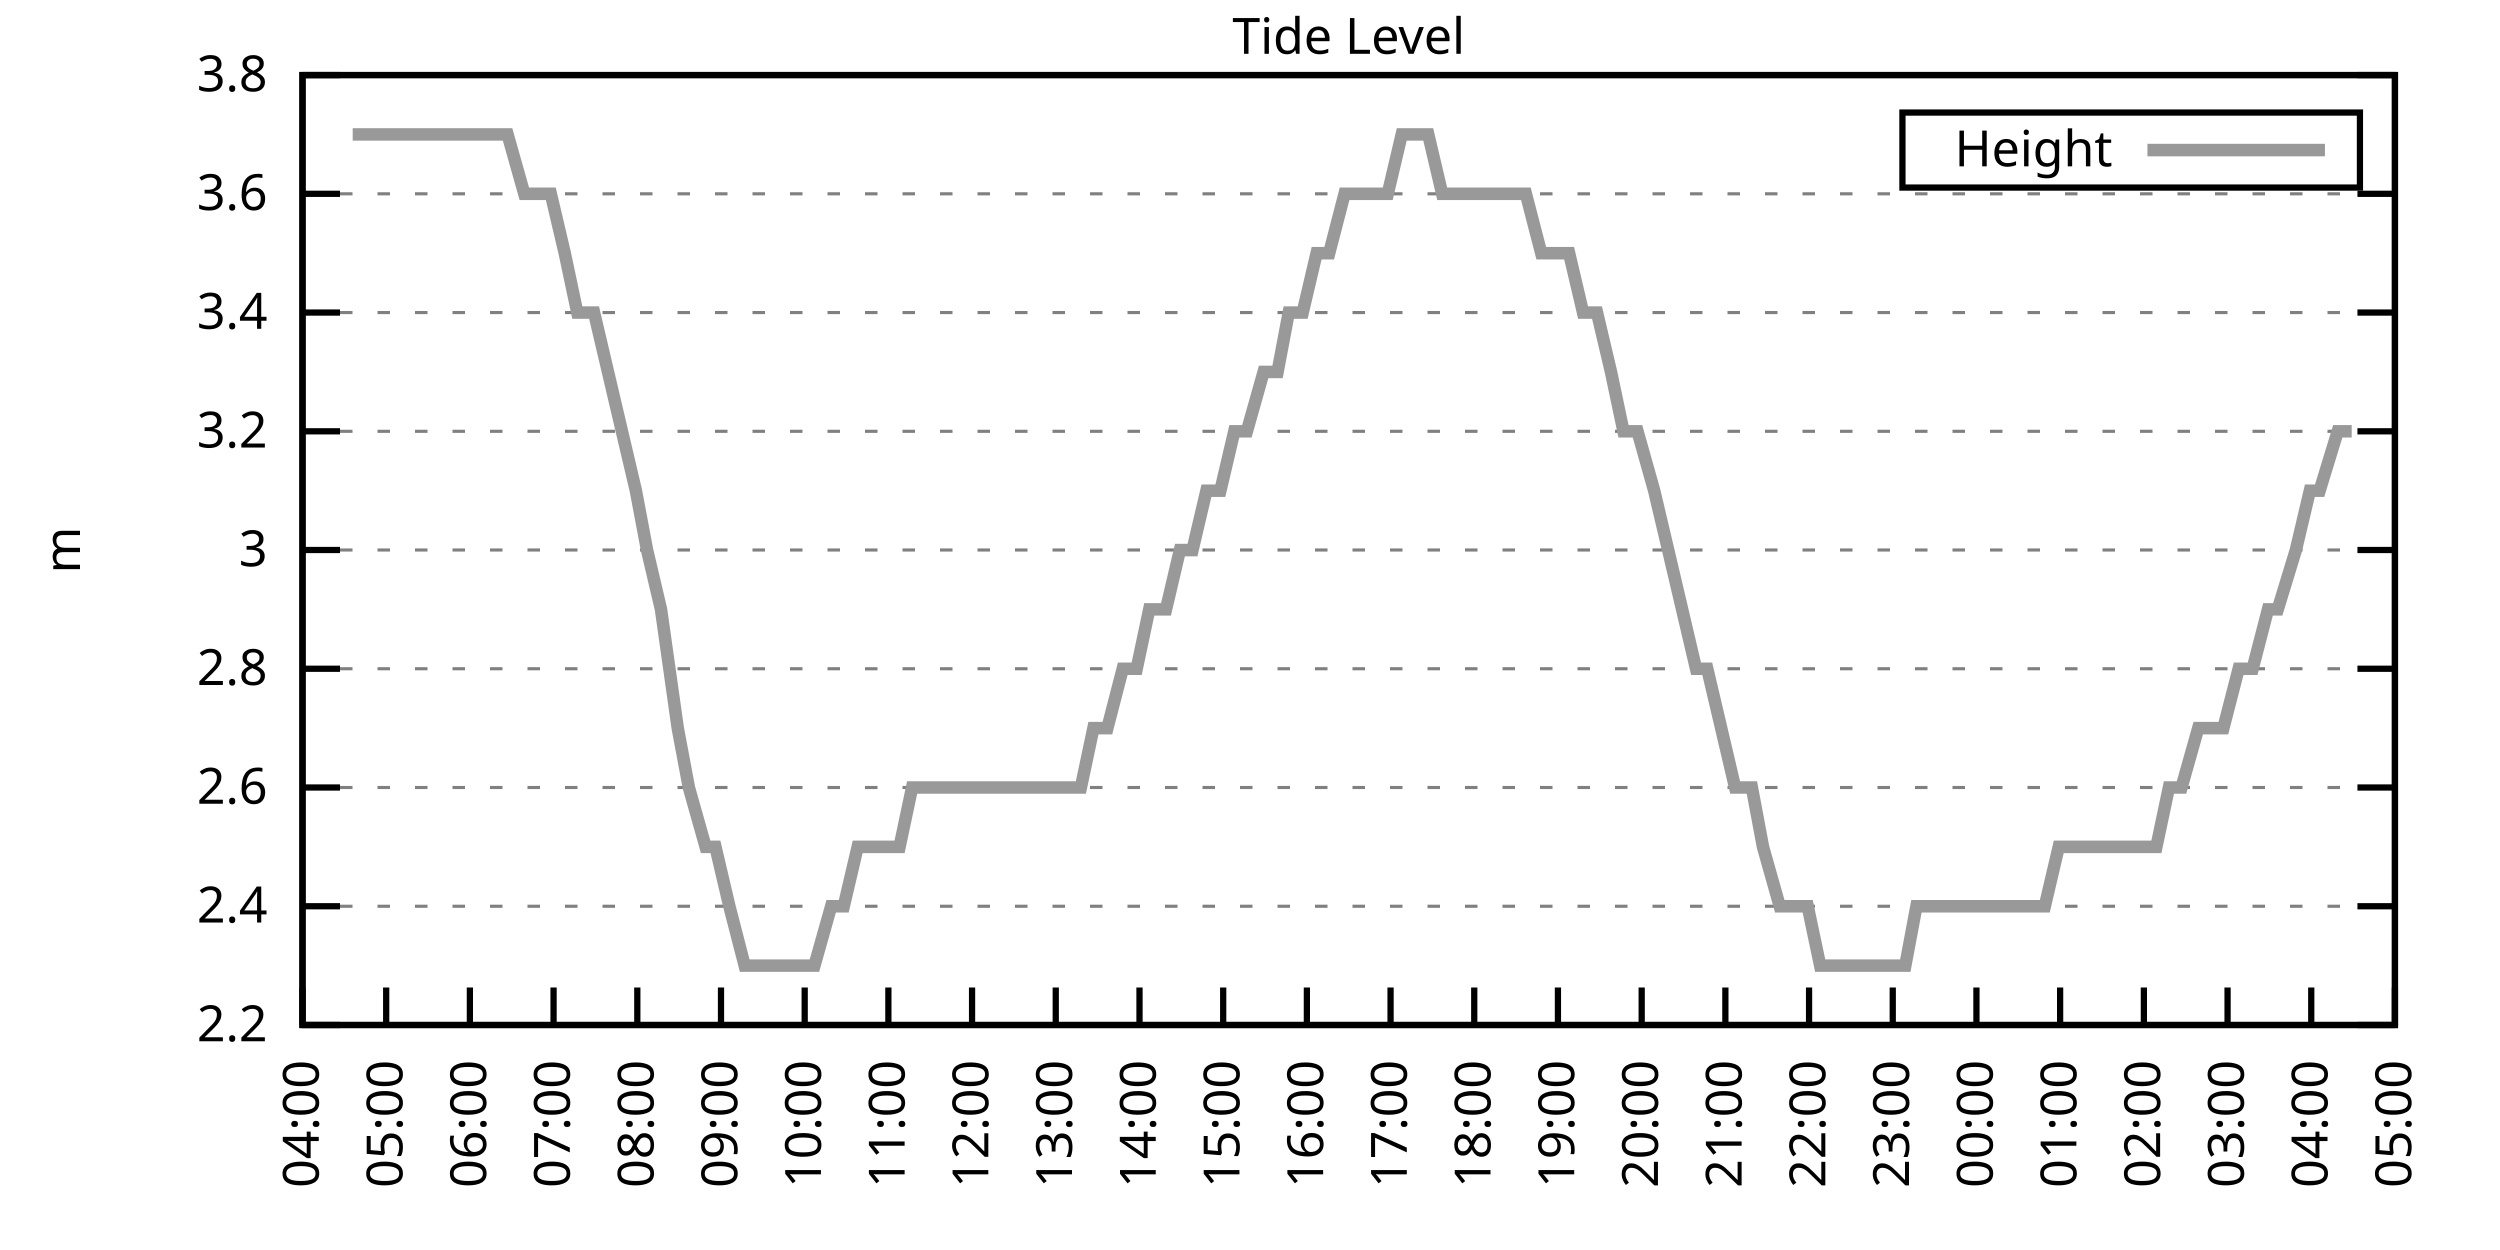
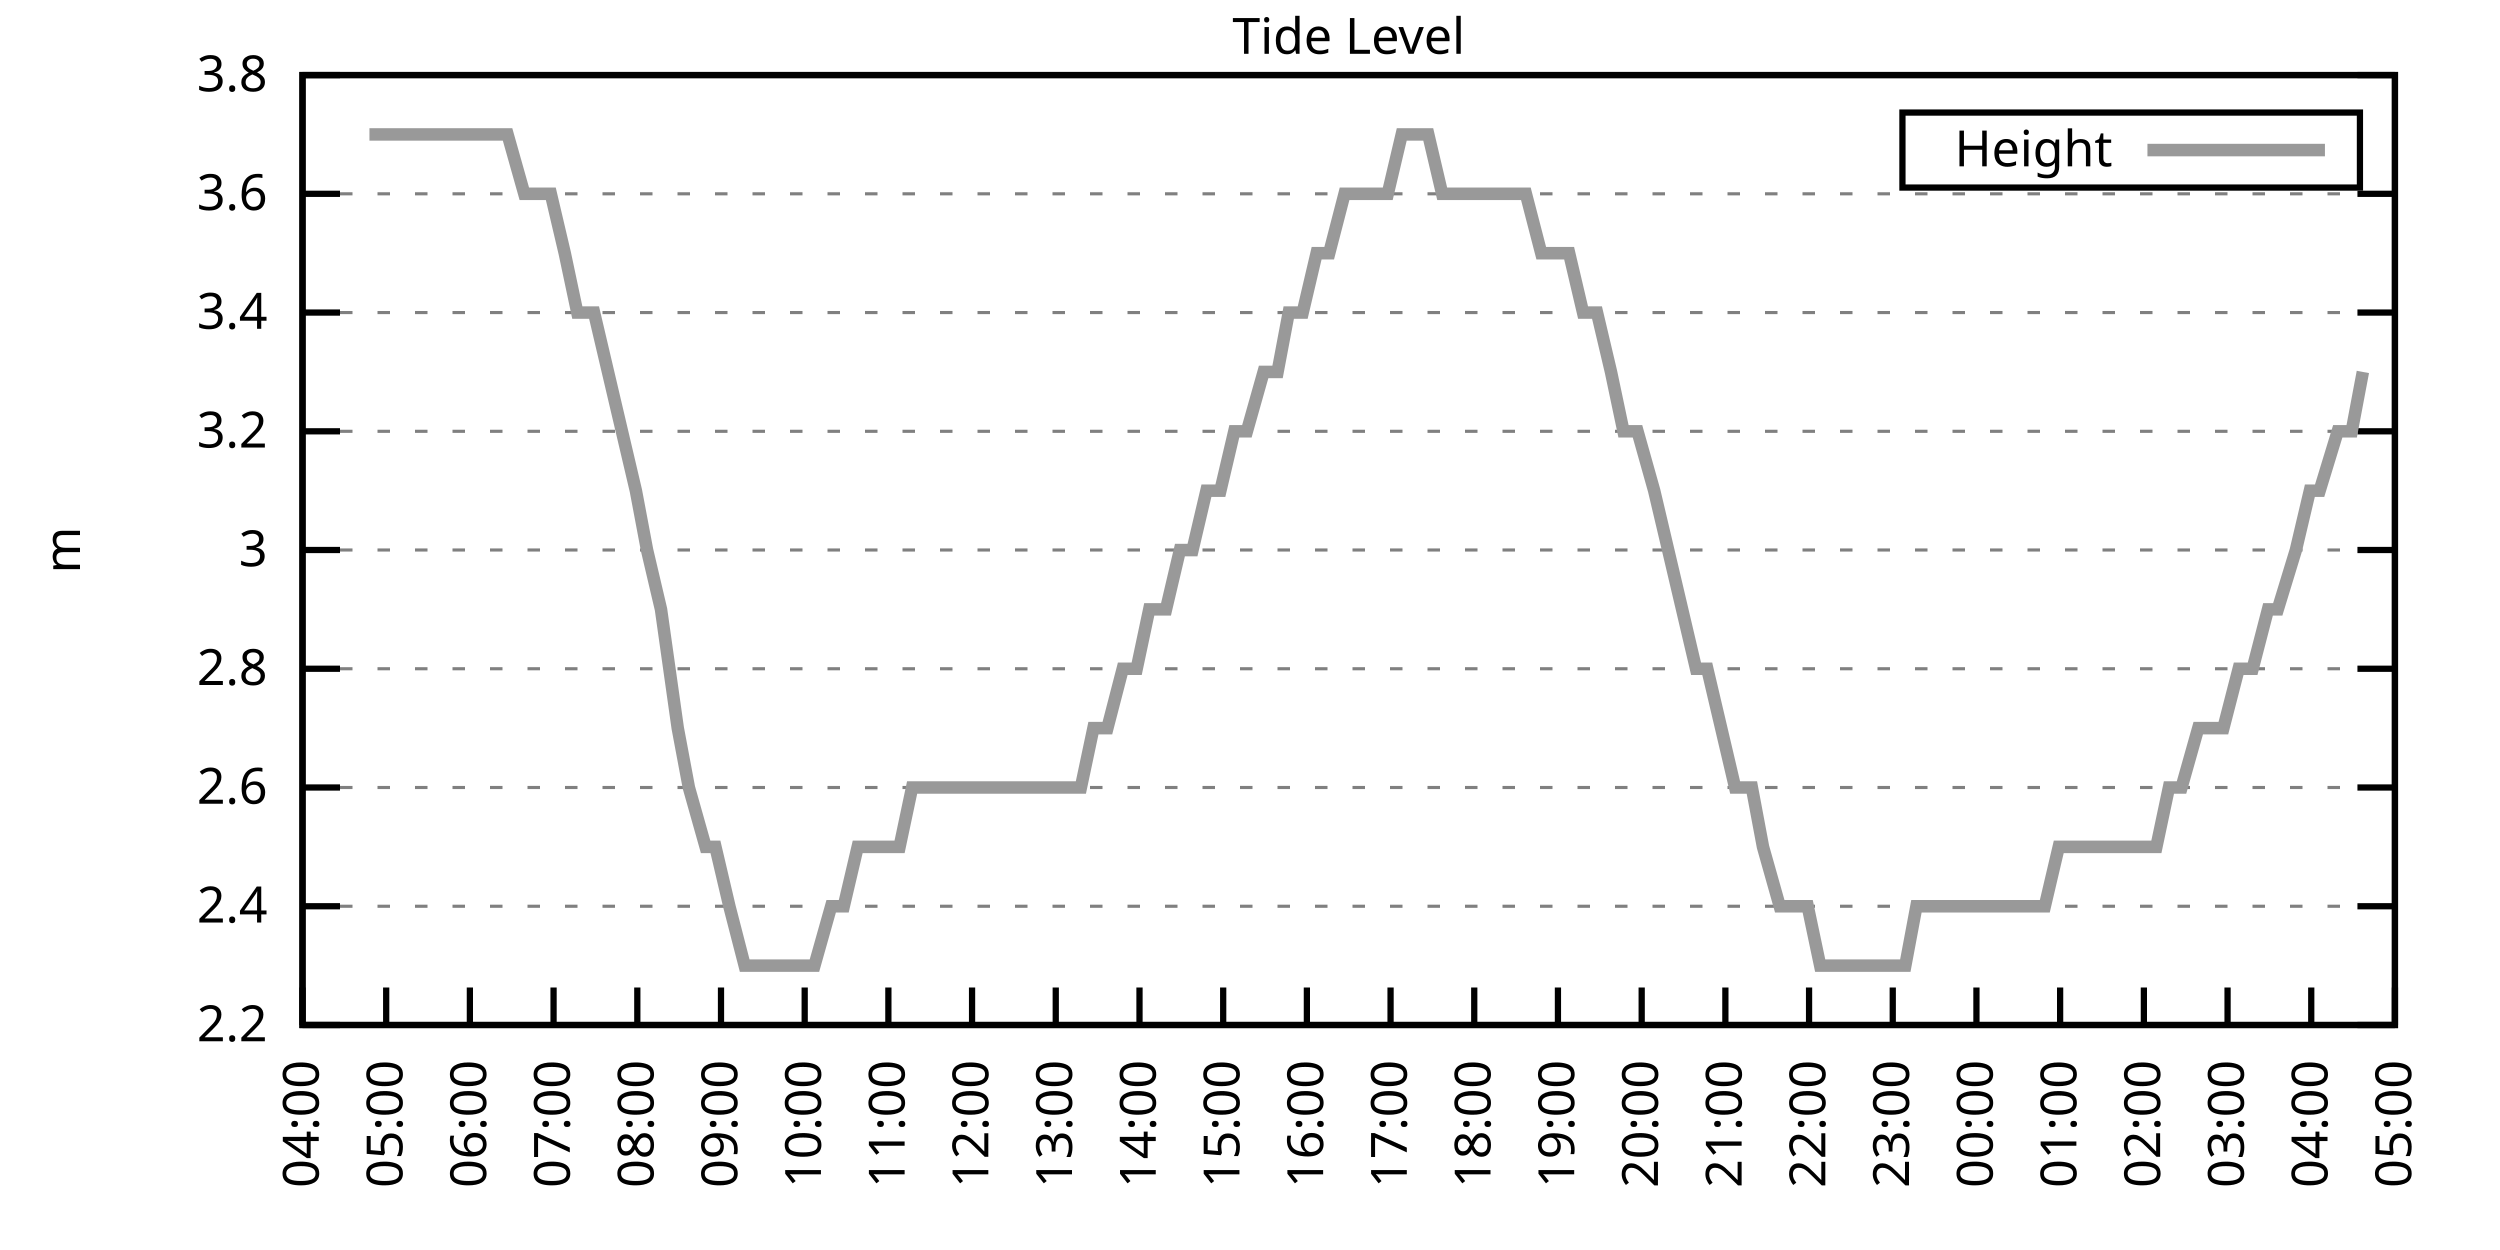
<svg xmlns="http://www.w3.org/2000/svg" xmlns:xlink="http://www.w3.org/1999/xlink" width="400" height="200" viewBox="0 0 400 200">
  <g id="gnuplot_canvas">
    <rect x="0" y="0" width="400" height="200" fill="none" />
    <defs>
      <circle id="gpDot" r="0.5" stroke-width="0.5" stroke="currentColor" />
      <path id="gpPt0" stroke-width="0.333" stroke="currentColor" d="M-1,0 h2 M0,-1 v2" />
      <path id="gpPt1" stroke-width="0.333" stroke="currentColor" d="M-1,-1 L1,1 M1,-1 L-1,1" />
      <path id="gpPt2" stroke-width="0.333" stroke="currentColor" d="M-1,0 L1,0 M0,-1 L0,1 M-1,-1 L1,1 M-1,1 L1,-1" />
      <rect id="gpPt3" stroke-width="0.333" stroke="currentColor" x="-1" y="-1" width="2" height="2" />
      <rect id="gpPt4" stroke-width="0.333" stroke="currentColor" fill="currentColor" x="-1" y="-1" width="2" height="2" />
      <circle id="gpPt5" stroke-width="0.333" stroke="currentColor" cx="0" cy="0" r="1" />
      <use xlink:href="#gpPt5" id="gpPt6" fill="currentColor" stroke="none" />
      <path id="gpPt7" stroke-width="0.333" stroke="currentColor" d="M0,-1.33 L-1.33,0.67 L1.33,0.67 z" />
      <use xlink:href="#gpPt7" id="gpPt8" fill="currentColor" stroke="none" />
      <use xlink:href="#gpPt7" id="gpPt9" stroke="currentColor" transform="rotate(180)" />
      <use xlink:href="#gpPt9" id="gpPt10" fill="currentColor" stroke="none" />
      <use xlink:href="#gpPt3" id="gpPt11" stroke="currentColor" transform="rotate(45)" />
      <use xlink:href="#gpPt11" id="gpPt12" fill="currentColor" stroke="none" />
      <path id="gpPt13" stroke-width="0.333" stroke="currentColor" d="M0,1.330 L1.265,0.411 L0.782,-1.067 L-0.782,-1.076 L-1.265,0.411 z" />
      <use xlink:href="#gpPt13" id="gpPt14" fill="currentColor" stroke="none" />
      <filter id="textbox" filterUnits="objectBoundingBox" x="0" y="0" height="1" width="1">
        <feFlood flood-color="white" flood-opacity="1" result="bgnd" />
        <feComposite in="SourceGraphic" in2="bgnd" operator="atop" />
      </filter>
      <filter id="greybox" filterUnits="objectBoundingBox" x="0" y="0" height="1" width="1">
        <feFlood flood-color="lightgrey" flood-opacity="1" result="grey" />
        <feComposite in="SourceGraphic" in2="grey" operator="atop" />
      </filter>
    </defs>
    <g fill="none" color="white" stroke="currentColor" stroke-width="1.00" stroke-linecap="butt" stroke-linejoin="miter">
</g>
    <g fill="none" color="black" stroke="currentColor" stroke-width="1.00" stroke-linecap="butt" stroke-linejoin="miter">
      <g stroke="none" shape-rendering="crispEdges">
        <polygon fill="rgb(255, 255, 255)" points="48.40,164.00 383.18,164.00 383.18,12.02 48.40,12.02 " />
      </g>
    </g>
    <g fill="none" color="black" stroke="currentColor" stroke-width="1.00" stroke-linecap="butt" stroke-linejoin="miter">
</g>
    <g fill="none" color="black" stroke="black" stroke-width="0.50" stroke-linecap="butt" stroke-linejoin="miter">
</g>
    <g fill="none" color="gray" stroke="currentColor" stroke-width="0.50" stroke-linecap="butt" stroke-linejoin="miter">
      <path stroke="gray" stroke-dasharray="2,4" class="gridline" d="M48.40,164.00 L383.19,164.00  " />
    </g>
    <g fill="none" color="gray" stroke="gray" stroke-width="1.00" stroke-linecap="butt" stroke-linejoin="miter">
</g>
    <g fill="none" color="black" stroke="currentColor" stroke-width="1.00" stroke-linecap="butt" stroke-linejoin="miter">
      <path stroke="black" d="M48.40,164.00 L54.40,164.00 M383.19,164.00 L377.19,164.00  " />
      <g transform="translate(42.80,166.60)" stroke="none" fill="black" font-family="Sans" font-size="8.00" text-anchor="end">
        <text>
          <tspan font-family="Sans"> 2.2</tspan>
        </text>
      </g>
    </g>
    <g fill="none" color="black" stroke="currentColor" stroke-width="1.00" stroke-linecap="butt" stroke-linejoin="miter">
</g>
    <g fill="none" color="black" stroke="black" stroke-width="0.50" stroke-linecap="butt" stroke-linejoin="miter">
</g>
    <g fill="none" color="gray" stroke="currentColor" stroke-width="0.50" stroke-linecap="butt" stroke-linejoin="miter">
      <path stroke="gray" stroke-dasharray="2,4" class="gridline" d="M48.40,145.00 L383.19,145.00  " />
    </g>
    <g fill="none" color="gray" stroke="gray" stroke-width="1.00" stroke-linecap="butt" stroke-linejoin="miter">
</g>
    <g fill="none" color="black" stroke="currentColor" stroke-width="1.00" stroke-linecap="butt" stroke-linejoin="miter">
      <path stroke="black" d="M48.40,145.00 L54.40,145.00 M383.19,145.00 L377.19,145.00  " />
      <g transform="translate(42.80,147.60)" stroke="none" fill="black" font-family="Sans" font-size="8.00" text-anchor="end">
        <text>
          <tspan font-family="Sans"> 2.4</tspan>
        </text>
      </g>
    </g>
    <g fill="none" color="black" stroke="currentColor" stroke-width="1.00" stroke-linecap="butt" stroke-linejoin="miter">
</g>
    <g fill="none" color="black" stroke="black" stroke-width="0.50" stroke-linecap="butt" stroke-linejoin="miter">
</g>
    <g fill="none" color="gray" stroke="currentColor" stroke-width="0.50" stroke-linecap="butt" stroke-linejoin="miter">
      <path stroke="gray" stroke-dasharray="2,4" class="gridline" d="M48.40,126.00 L383.19,126.00  " />
    </g>
    <g fill="none" color="gray" stroke="gray" stroke-width="1.00" stroke-linecap="butt" stroke-linejoin="miter">
</g>
    <g fill="none" color="black" stroke="currentColor" stroke-width="1.00" stroke-linecap="butt" stroke-linejoin="miter">
      <path stroke="black" d="M48.40,126.00 L54.40,126.00 M383.19,126.00 L377.19,126.00  " />
      <g transform="translate(42.80,128.60)" stroke="none" fill="black" font-family="Sans" font-size="8.00" text-anchor="end">
        <text>
          <tspan font-family="Sans"> 2.6</tspan>
        </text>
      </g>
    </g>
    <g fill="none" color="black" stroke="currentColor" stroke-width="1.00" stroke-linecap="butt" stroke-linejoin="miter">
</g>
    <g fill="none" color="black" stroke="black" stroke-width="0.50" stroke-linecap="butt" stroke-linejoin="miter">
</g>
    <g fill="none" color="gray" stroke="currentColor" stroke-width="0.50" stroke-linecap="butt" stroke-linejoin="miter">
      <path stroke="gray" stroke-dasharray="2,4" class="gridline" d="M48.40,107.00 L383.19,107.00  " />
    </g>
    <g fill="none" color="gray" stroke="gray" stroke-width="1.00" stroke-linecap="butt" stroke-linejoin="miter">
</g>
    <g fill="none" color="black" stroke="currentColor" stroke-width="1.00" stroke-linecap="butt" stroke-linejoin="miter">
      <path stroke="black" d="M48.40,107.00 L54.40,107.00 M383.19,107.00 L377.19,107.00  " />
      <g transform="translate(42.80,109.60)" stroke="none" fill="black" font-family="Sans" font-size="8.00" text-anchor="end">
        <text>
          <tspan font-family="Sans"> 2.8</tspan>
        </text>
      </g>
    </g>
    <g fill="none" color="black" stroke="currentColor" stroke-width="1.00" stroke-linecap="butt" stroke-linejoin="miter">
</g>
    <g fill="none" color="black" stroke="black" stroke-width="0.50" stroke-linecap="butt" stroke-linejoin="miter">
</g>
    <g fill="none" color="gray" stroke="currentColor" stroke-width="0.50" stroke-linecap="butt" stroke-linejoin="miter">
      <path stroke="gray" stroke-dasharray="2,4" class="gridline" d="M48.40,88.00 L383.19,88.00  " />
    </g>
    <g fill="none" color="gray" stroke="gray" stroke-width="1.00" stroke-linecap="butt" stroke-linejoin="miter">
</g>
    <g fill="none" color="black" stroke="currentColor" stroke-width="1.00" stroke-linecap="butt" stroke-linejoin="miter">
      <path stroke="black" d="M48.40,88.00 L54.40,88.00 M383.19,88.00 L377.19,88.00  " />
      <g transform="translate(42.80,90.60)" stroke="none" fill="black" font-family="Sans" font-size="8.00" text-anchor="end">
        <text>
          <tspan font-family="Sans"> 3</tspan>
        </text>
      </g>
    </g>
    <g fill="none" color="black" stroke="currentColor" stroke-width="1.00" stroke-linecap="butt" stroke-linejoin="miter">
</g>
    <g fill="none" color="black" stroke="black" stroke-width="0.50" stroke-linecap="butt" stroke-linejoin="miter">
</g>
    <g fill="none" color="gray" stroke="currentColor" stroke-width="0.50" stroke-linecap="butt" stroke-linejoin="miter">
      <path stroke="gray" stroke-dasharray="2,4" class="gridline" d="M48.40,69.01 L383.19,69.01  " />
    </g>
    <g fill="none" color="gray" stroke="gray" stroke-width="1.00" stroke-linecap="butt" stroke-linejoin="miter">
</g>
    <g fill="none" color="black" stroke="currentColor" stroke-width="1.00" stroke-linecap="butt" stroke-linejoin="miter">
      <path stroke="black" d="M48.40,69.01 L54.40,69.01 M383.19,69.01 L377.19,69.01  " />
      <g transform="translate(42.80,71.61)" stroke="none" fill="black" font-family="Sans" font-size="8.00" text-anchor="end">
        <text>
          <tspan font-family="Sans"> 3.2</tspan>
        </text>
      </g>
    </g>
    <g fill="none" color="black" stroke="currentColor" stroke-width="1.00" stroke-linecap="butt" stroke-linejoin="miter">
</g>
    <g fill="none" color="black" stroke="black" stroke-width="0.50" stroke-linecap="butt" stroke-linejoin="miter">
</g>
    <g fill="none" color="gray" stroke="currentColor" stroke-width="0.50" stroke-linecap="butt" stroke-linejoin="miter">
      <path stroke="gray" stroke-dasharray="2,4" class="gridline" d="M48.40,50.01 L383.19,50.01  " />
    </g>
    <g fill="none" color="gray" stroke="gray" stroke-width="1.00" stroke-linecap="butt" stroke-linejoin="miter">
</g>
    <g fill="none" color="black" stroke="currentColor" stroke-width="1.00" stroke-linecap="butt" stroke-linejoin="miter">
      <path stroke="black" d="M48.40,50.01 L54.40,50.01 M383.19,50.01 L377.19,50.01  " />
      <g transform="translate(42.80,52.61)" stroke="none" fill="black" font-family="Sans" font-size="8.00" text-anchor="end">
        <text>
          <tspan font-family="Sans"> 3.4</tspan>
        </text>
      </g>
    </g>
    <g fill="none" color="black" stroke="currentColor" stroke-width="1.00" stroke-linecap="butt" stroke-linejoin="miter">
</g>
    <g fill="none" color="black" stroke="black" stroke-width="0.50" stroke-linecap="butt" stroke-linejoin="miter">
</g>
    <g fill="none" color="gray" stroke="currentColor" stroke-width="0.50" stroke-linecap="butt" stroke-linejoin="miter">
      <path stroke="gray" stroke-dasharray="2,4" class="gridline" d="M48.40,31.01 L383.19,31.01  " />
    </g>
    <g fill="none" color="gray" stroke="gray" stroke-width="1.00" stroke-linecap="butt" stroke-linejoin="miter">
</g>
    <g fill="none" color="black" stroke="currentColor" stroke-width="1.00" stroke-linecap="butt" stroke-linejoin="miter">
      <path stroke="black" d="M48.40,31.01 L54.40,31.01 M383.19,31.01 L377.19,31.01  " />
      <g transform="translate(42.80,33.61)" stroke="none" fill="black" font-family="Sans" font-size="8.00" text-anchor="end">
        <text>
          <tspan font-family="Sans"> 3.6</tspan>
        </text>
      </g>
    </g>
    <g fill="none" color="black" stroke="currentColor" stroke-width="1.00" stroke-linecap="butt" stroke-linejoin="miter">
</g>
    <g fill="none" color="black" stroke="black" stroke-width="0.50" stroke-linecap="butt" stroke-linejoin="miter">
</g>
    <g fill="none" color="gray" stroke="currentColor" stroke-width="0.50" stroke-linecap="butt" stroke-linejoin="miter">
      <path stroke="gray" stroke-dasharray="2,4" class="gridline" d="M48.40,12.01 L383.19,12.01  " />
    </g>
    <g fill="none" color="gray" stroke="gray" stroke-width="1.00" stroke-linecap="butt" stroke-linejoin="miter">
</g>
    <g fill="none" color="black" stroke="currentColor" stroke-width="1.00" stroke-linecap="butt" stroke-linejoin="miter">
      <path stroke="black" d="M48.40,12.01 L54.40,12.01 M383.19,12.01 L377.19,12.01  " />
      <g transform="translate(42.80,14.61)" stroke="none" fill="black" font-family="Sans" font-size="8.00" text-anchor="end">
        <text>
          <tspan font-family="Sans"> 3.8</tspan>
        </text>
      </g>
    </g>
    <g fill="none" color="black" stroke="currentColor" stroke-width="1.00" stroke-linecap="butt" stroke-linejoin="miter">
      <path stroke="black" d="M48.40,164.00 L48.40,158.00  " />
      <g transform="translate(51.00,169.60) rotate(270.00)" stroke="none" fill="black" font-family="Sans" font-size="8.00" text-anchor="end">
        <text>
          <tspan font-family="Sans">04:00</tspan>
        </text>
      </g>
    </g>
    <g fill="none" color="black" stroke="currentColor" stroke-width="1.00" stroke-linecap="butt" stroke-linejoin="miter">
      <path stroke="black" d="M61.79,164.00 L61.79,158.00  " />
      <g transform="translate(64.39,169.60) rotate(270.00)" stroke="none" fill="black" font-family="Sans" font-size="8.00" text-anchor="end">
        <text>
          <tspan font-family="Sans">05:00</tspan>
        </text>
      </g>
    </g>
    <g fill="none" color="black" stroke="currentColor" stroke-width="1.00" stroke-linecap="butt" stroke-linejoin="miter">
      <path stroke="black" d="M75.18,164.00 L75.18,158.00  " />
      <g transform="translate(77.78,169.60) rotate(270.00)" stroke="none" fill="black" font-family="Sans" font-size="8.00" text-anchor="end">
        <text>
          <tspan font-family="Sans">06:00</tspan>
        </text>
      </g>
    </g>
    <g fill="none" color="black" stroke="currentColor" stroke-width="1.00" stroke-linecap="butt" stroke-linejoin="miter">
      <path stroke="black" d="M88.57,164.00 L88.57,158.00  " />
      <g transform="translate(91.17,169.60) rotate(270.00)" stroke="none" fill="black" font-family="Sans" font-size="8.00" text-anchor="end">
        <text>
          <tspan font-family="Sans">07:00</tspan>
        </text>
      </g>
    </g>
    <g fill="none" color="black" stroke="currentColor" stroke-width="1.00" stroke-linecap="butt" stroke-linejoin="miter">
      <path stroke="black" d="M101.97,164.00 L101.97,158.00  " />
      <g transform="translate(104.57,169.60) rotate(270.00)" stroke="none" fill="black" font-family="Sans" font-size="8.00" text-anchor="end">
        <text>
          <tspan font-family="Sans">08:00</tspan>
        </text>
      </g>
    </g>
    <g fill="none" color="black" stroke="currentColor" stroke-width="1.00" stroke-linecap="butt" stroke-linejoin="miter">
      <path stroke="black" d="M115.36,164.00 L115.36,158.00  " />
      <g transform="translate(117.96,169.60) rotate(270.00)" stroke="none" fill="black" font-family="Sans" font-size="8.00" text-anchor="end">
        <text>
          <tspan font-family="Sans">09:00</tspan>
        </text>
      </g>
    </g>
    <g fill="none" color="black" stroke="currentColor" stroke-width="1.00" stroke-linecap="butt" stroke-linejoin="miter">
      <path stroke="black" d="M128.75,164.00 L128.75,158.00  " />
      <g transform="translate(131.35,169.60) rotate(270.00)" stroke="none" fill="black" font-family="Sans" font-size="8.00" text-anchor="end">
        <text>
          <tspan font-family="Sans">10:00</tspan>
        </text>
      </g>
    </g>
    <g fill="none" color="black" stroke="currentColor" stroke-width="1.00" stroke-linecap="butt" stroke-linejoin="miter">
      <path stroke="black" d="M142.14,164.00 L142.14,158.00  " />
      <g transform="translate(144.74,169.60) rotate(270.00)" stroke="none" fill="black" font-family="Sans" font-size="8.00" text-anchor="end">
        <text>
          <tspan font-family="Sans">11:00</tspan>
        </text>
      </g>
    </g>
    <g fill="none" color="black" stroke="currentColor" stroke-width="1.00" stroke-linecap="butt" stroke-linejoin="miter">
      <path stroke="black" d="M155.53,164.00 L155.53,158.00  " />
      <g transform="translate(158.13,169.60) rotate(270.00)" stroke="none" fill="black" font-family="Sans" font-size="8.00" text-anchor="end">
        <text>
          <tspan font-family="Sans">12:00</tspan>
        </text>
      </g>
    </g>
    <g fill="none" color="black" stroke="currentColor" stroke-width="1.00" stroke-linecap="butt" stroke-linejoin="miter">
      <path stroke="black" d="M168.92,164.00 L168.92,158.00  " />
      <g transform="translate(171.52,169.60) rotate(270.00)" stroke="none" fill="black" font-family="Sans" font-size="8.00" text-anchor="end">
        <text>
          <tspan font-family="Sans">13:00</tspan>
        </text>
      </g>
    </g>
    <g fill="none" color="black" stroke="currentColor" stroke-width="1.00" stroke-linecap="butt" stroke-linejoin="miter">
      <path stroke="black" d="M182.32,164.00 L182.32,158.00  " />
      <g transform="translate(184.92,169.60) rotate(270.00)" stroke="none" fill="black" font-family="Sans" font-size="8.00" text-anchor="end">
        <text>
          <tspan font-family="Sans">14:00</tspan>
        </text>
      </g>
    </g>
    <g fill="none" color="black" stroke="currentColor" stroke-width="1.00" stroke-linecap="butt" stroke-linejoin="miter">
      <path stroke="black" d="M195.71,164.00 L195.71,158.00  " />
      <g transform="translate(198.31,169.60) rotate(270.00)" stroke="none" fill="black" font-family="Sans" font-size="8.00" text-anchor="end">
        <text>
          <tspan font-family="Sans">15:00</tspan>
        </text>
      </g>
    </g>
    <g fill="none" color="black" stroke="currentColor" stroke-width="1.00" stroke-linecap="butt" stroke-linejoin="miter">
      <path stroke="black" d="M209.10,164.00 L209.10,158.00  " />
      <g transform="translate(211.70,169.60) rotate(270.00)" stroke="none" fill="black" font-family="Sans" font-size="8.00" text-anchor="end">
        <text>
          <tspan font-family="Sans">16:00</tspan>
        </text>
      </g>
    </g>
    <g fill="none" color="black" stroke="currentColor" stroke-width="1.00" stroke-linecap="butt" stroke-linejoin="miter">
      <path stroke="black" d="M222.49,164.00 L222.49,158.00  " />
      <g transform="translate(225.09,169.60) rotate(270.00)" stroke="none" fill="black" font-family="Sans" font-size="8.00" text-anchor="end">
        <text>
          <tspan font-family="Sans">17:00</tspan>
        </text>
      </g>
    </g>
    <g fill="none" color="black" stroke="currentColor" stroke-width="1.00" stroke-linecap="butt" stroke-linejoin="miter">
      <path stroke="black" d="M235.88,164.00 L235.88,158.00  " />
      <g transform="translate(238.48,169.60) rotate(270.00)" stroke="none" fill="black" font-family="Sans" font-size="8.00" text-anchor="end">
        <text>
          <tspan font-family="Sans">18:00</tspan>
        </text>
      </g>
    </g>
    <g fill="none" color="black" stroke="currentColor" stroke-width="1.00" stroke-linecap="butt" stroke-linejoin="miter">
      <path stroke="black" d="M249.27,164.00 L249.27,158.00  " />
      <g transform="translate(251.87,169.60) rotate(270.00)" stroke="none" fill="black" font-family="Sans" font-size="8.00" text-anchor="end">
        <text>
          <tspan font-family="Sans">19:00</tspan>
        </text>
      </g>
    </g>
    <g fill="none" color="black" stroke="currentColor" stroke-width="1.00" stroke-linecap="butt" stroke-linejoin="miter">
      <path stroke="black" d="M262.67,164.00 L262.67,158.00  " />
      <g transform="translate(265.27,169.60) rotate(270.00)" stroke="none" fill="black" font-family="Sans" font-size="8.00" text-anchor="end">
        <text>
          <tspan font-family="Sans">20:00</tspan>
        </text>
      </g>
    </g>
    <g fill="none" color="black" stroke="currentColor" stroke-width="1.00" stroke-linecap="butt" stroke-linejoin="miter">
      <path stroke="black" d="M276.06,164.00 L276.06,158.00  " />
      <g transform="translate(278.66,169.60) rotate(270.00)" stroke="none" fill="black" font-family="Sans" font-size="8.00" text-anchor="end">
        <text>
          <tspan font-family="Sans">21:00</tspan>
        </text>
      </g>
    </g>
    <g fill="none" color="black" stroke="currentColor" stroke-width="1.00" stroke-linecap="butt" stroke-linejoin="miter">
      <path stroke="black" d="M289.45,164.00 L289.45,158.00  " />
      <g transform="translate(292.05,169.60) rotate(270.00)" stroke="none" fill="black" font-family="Sans" font-size="8.00" text-anchor="end">
        <text>
          <tspan font-family="Sans">22:00</tspan>
        </text>
      </g>
    </g>
    <g fill="none" color="black" stroke="currentColor" stroke-width="1.00" stroke-linecap="butt" stroke-linejoin="miter">
      <path stroke="black" d="M302.84,164.00 L302.84,158.00  " />
      <g transform="translate(305.44,169.60) rotate(270.00)" stroke="none" fill="black" font-family="Sans" font-size="8.00" text-anchor="end">
        <text>
          <tspan font-family="Sans">23:00</tspan>
        </text>
      </g>
    </g>
    <g fill="none" color="black" stroke="currentColor" stroke-width="1.00" stroke-linecap="butt" stroke-linejoin="miter">
      <path stroke="black" d="M316.23,164.00 L316.23,158.00  " />
      <g transform="translate(318.83,169.60) rotate(270.00)" stroke="none" fill="black" font-family="Sans" font-size="8.00" text-anchor="end">
        <text>
          <tspan font-family="Sans">00:00</tspan>
        </text>
      </g>
    </g>
    <g fill="none" color="black" stroke="currentColor" stroke-width="1.00" stroke-linecap="butt" stroke-linejoin="miter">
      <path stroke="black" d="M329.62,164.00 L329.62,158.00  " />
      <g transform="translate(332.22,169.60) rotate(270.00)" stroke="none" fill="black" font-family="Sans" font-size="8.00" text-anchor="end">
        <text>
          <tspan font-family="Sans">01:00</tspan>
        </text>
      </g>
    </g>
    <g fill="none" color="black" stroke="currentColor" stroke-width="1.00" stroke-linecap="butt" stroke-linejoin="miter">
      <path stroke="black" d="M343.02,164.00 L343.02,158.00  " />
      <g transform="translate(345.62,169.60) rotate(270.00)" stroke="none" fill="black" font-family="Sans" font-size="8.00" text-anchor="end">
        <text>
          <tspan font-family="Sans">02:00</tspan>
        </text>
      </g>
    </g>
    <g fill="none" color="black" stroke="currentColor" stroke-width="1.00" stroke-linecap="butt" stroke-linejoin="miter">
      <path stroke="black" d="M356.41,164.00 L356.41,158.00  " />
      <g transform="translate(359.01,169.60) rotate(270.00)" stroke="none" fill="black" font-family="Sans" font-size="8.00" text-anchor="end">
        <text>
          <tspan font-family="Sans">03:00</tspan>
        </text>
      </g>
    </g>
    <g fill="none" color="black" stroke="currentColor" stroke-width="1.00" stroke-linecap="butt" stroke-linejoin="miter">
      <path stroke="black" d="M369.80,164.00 L369.80,158.00  " />
      <g transform="translate(372.40,169.60) rotate(270.00)" stroke="none" fill="black" font-family="Sans" font-size="8.00" text-anchor="end">
        <text>
          <tspan font-family="Sans">04:00</tspan>
        </text>
      </g>
    </g>
    <g fill="none" color="black" stroke="currentColor" stroke-width="1.00" stroke-linecap="butt" stroke-linejoin="miter">
      <path stroke="black" d="M383.19,164.00 L383.19,158.00  " />
      <g transform="translate(385.79,169.60) rotate(270.00)" stroke="none" fill="black" font-family="Sans" font-size="8.00" text-anchor="end">
        <text>
          <tspan font-family="Sans">05:00</tspan>
        </text>
      </g>
    </g>
    <g fill="none" color="black" stroke="currentColor" stroke-width="1.00" stroke-linecap="butt" stroke-linejoin="miter">
</g>
    <g fill="none" color="black" stroke="currentColor" stroke-width="1.00" stroke-linecap="butt" stroke-linejoin="miter">
      <path stroke="black" d="M48.40,12.01 L48.40,164.00 L383.19,164.00 L383.19,12.01 L48.40,12.01 Z  " />
    </g>
    <g fill="none" color="black" stroke="currentColor" stroke-width="1.00" stroke-linecap="butt" stroke-linejoin="miter">
</g>
    <g fill="none" color="black" stroke="currentColor" stroke-width="1.00" stroke-linecap="butt" stroke-linejoin="miter">
      <path stroke="black" d="M304.39,30.01 L304.39,18.01 L377.59,18.01 L377.59,30.01 L304.39,30.01 Z  " />
    </g>
    <g id="Tide_level_plot_1">
      <g fill="none" color="white" stroke="black" stroke-width="2.00" stroke-linecap="butt" stroke-linejoin="miter">
</g>
      <g fill="none" color="black" stroke="currentColor" stroke-width="2.00" stroke-linecap="butt" stroke-linejoin="miter">
        <g transform="translate(337.99,26.61)" stroke="none" fill="black" font-family="Sans" font-size="8.00" text-anchor="end">
          <text>
            <tspan font-family="Sans">Height</tspan>
          </text>
        </g>
      </g>
      <g fill="none" color="black" stroke="currentColor" stroke-width="2.00" stroke-linecap="butt" stroke-linejoin="miter">
-         <path stroke="rgb(153, 153, 153)" d="M343.59,24.01 L371.99,24.01 M56.43,21.51 L59.11,21.51 L61.35,21.51 L63.80,21.51 L65.81,21.51 L67.82,21.51   L70.50,21.51 L72.50,21.51 L74.51,21.51 L76.75,21.51 L79.20,21.51 L81.21,21.51 L83.89,31.01 L86.12,31.01   L88.13,31.01 L90.36,40.51 L92.37,50.01 L95.05,50.01 L97.28,59.51 L99.51,69.01 L101.74,78.51 L103.53,88.01   L105.76,97.50 L108.44,116.50 L110.22,126.00 L112.90,135.50 L114.47,135.50 L116.70,145.00 L119.15,154.50 L121.16,154.50   L123.62,154.50 L126.29,154.50 L128.08,154.50 L130.31,154.50 L132.99,145.00 L135.00,145.00 L137.23,135.50 L139.69,135.50   L141.92,135.50 L143.93,135.50 L145.94,126.00 L148.61,126.00 L150.85,126.00 L153.08,126.00 L155.09,126.00 L157.32,126.00   L159.55,126.00 L161.34,126.00 L164.24,126.00 L166.25,126.00 L168.25,126.00 L170.71,126.00 L172.94,126.00 L174.95,116.50   L177.18,116.50 L179.64,107.00 L181.87,107.00 L183.88,97.50 L186.56,97.50 L188.79,88.01 L190.80,88.01 L193.03,78.51   L195.26,78.51 L197.49,69.01 L199.50,69.01 L202.18,59.51 L204.41,59.51 L206.20,50.01 L208.43,50.01 L210.66,40.51   L212.67,40.51 L215.13,31.01 L217.36,31.01 L219.81,31.01 L222.04,31.01 L224.28,21.51 L226.29,21.51 L228.52,21.51   L230.75,31.01 L233.20,31.01 L234.99,31.01 L237.89,31.01 L240.12,31.01 L242.36,31.01 L244.14,31.01 L246.60,40.51   L248.83,40.51 L251.06,40.51 L253.29,50.01 L255.52,50.01 L257.76,59.51 L259.76,69.01 L262.00,69.01 L264.67,78.51   L266.91,88.01 L269.14,97.50 L271.37,107.00 L273.16,107.00 L275.39,116.50 L277.62,126.00 L280.30,126.00 L282.08,135.50   L284.76,145.00 L286.55,145.00 L289.23,145.00 L291.23,154.50 L293.24,154.50 L295.92,154.50 L298.15,154.50 L300.16,154.50   L302.62,154.50 L304.85,154.50 L306.63,145.00 L309.31,145.00 L311.32,145.00 L313.55,145.00 L318.24,145.00 L320.25,145.00   L322.48,145.00 L324.49,145.00 L327.17,145.00 L329.40,135.50 L331.19,135.50 L333.19,135.50 L335.43,135.50 L338.10,135.50   L339.89,135.50 L342.35,135.50 L345.02,135.50 L347.03,126.00 L349.04,126.00 L351.72,116.50 L353.28,116.50 L355.74,116.50   L358.19,107.00 L360.42,107.00 L362.88,97.50 L364.44,97.50 L367.34,88.01 L369.58,78.51 L371.14,78.51 L374.04,69.01   L376.27,69.01  " />
+         <path stroke="rgb(153, 153, 153)" d="M343.59,24.01 L371.99,24.01 M59.11,21.51 L61.35,21.51 L63.80,21.51 L65.81,21.51 L67.82,21.51 L70.50,21.51   L72.50,21.51 L74.51,21.51 L76.75,21.51 L79.20,21.51 L81.21,21.51 L83.89,31.01 L86.12,31.01 L88.13,31.01   L90.36,40.51 L92.37,50.01 L95.05,50.01 L97.28,59.51 L99.51,69.01 L101.74,78.51 L103.53,88.01 L105.76,97.50   L108.44,116.50 L110.22,126.00 L112.90,135.50 L114.47,135.50 L116.70,145.00 L119.15,154.50 L121.16,154.50 L123.62,154.50   L126.29,154.50 L128.08,154.50 L130.31,154.50 L132.99,145.00 L135.00,145.00 L137.23,135.50 L139.69,135.50 L141.92,135.50   L143.93,135.50 L145.94,126.00 L148.61,126.00 L150.85,126.00 L153.08,126.00 L155.09,126.00 L157.32,126.00 L159.55,126.00   L161.34,126.00 L164.24,126.00 L166.25,126.00 L168.25,126.00 L170.71,126.00 L172.94,126.00 L174.95,116.50 L177.18,116.50   L179.64,107.00 L181.87,107.00 L183.88,97.50 L186.56,97.50 L188.79,88.01 L190.80,88.01 L193.03,78.51 L195.26,78.51   L197.49,69.01 L199.50,69.01 L202.18,59.51 L204.41,59.51 L206.20,50.01 L208.43,50.01 L210.66,40.51 L212.67,40.51   L215.13,31.01 L217.36,31.01 L219.81,31.01 L222.04,31.01 L224.28,21.51 L226.29,21.51 L228.52,21.51 L230.75,31.01   L233.20,31.01 L234.99,31.01 L237.89,31.01 L240.12,31.01 L242.36,31.01 L244.14,31.01 L246.60,40.51 L248.83,40.51   L251.06,40.51 L253.29,50.01 L255.52,50.01 L257.76,59.51 L259.76,69.01 L262.00,69.01 L264.67,78.51 L266.91,88.01   L269.14,97.50 L271.37,107.00 L273.16,107.00 L275.39,116.50 L277.62,126.00 L280.30,126.00 L282.08,135.50 L284.76,145.00   L286.55,145.00 L289.23,145.00 L291.23,154.50 L293.24,154.50 L295.92,154.50 L298.15,154.50 L300.16,154.50 L302.62,154.50   L304.85,154.50 L306.63,145.00 L309.31,145.00 L311.32,145.00 L313.55,145.00 L318.24,145.00 L320.25,145.00 L322.48,145.00   L324.49,145.00 L327.17,145.00 L329.40,135.50 L331.19,135.50 L333.19,135.50 L335.43,135.50 L338.10,135.50 L339.89,135.50   L342.35,135.50 L345.02,135.50 L347.03,126.00 L349.04,126.00 L351.72,116.50 L353.28,116.50 L355.74,116.50 L358.19,107.00   L360.42,107.00 L362.88,97.50 L364.44,97.50 L367.34,88.01 L369.58,78.51 L371.14,78.51 L374.04,69.01 L376.27,69.01   L378.06,59.51  " />
      </g>
    </g>
    <g fill="none" color="black" stroke="currentColor" stroke-width="2.00" stroke-linecap="butt" stroke-linejoin="miter">
</g>
    <g fill="none" color="black" stroke="black" stroke-width="1.00" stroke-linecap="butt" stroke-linejoin="miter">
</g>
    <g fill="none" color="black" stroke="currentColor" stroke-width="1.00" stroke-linecap="butt" stroke-linejoin="miter">
      <path stroke="black" d="M48.40,12.01 L48.40,164.00 L383.19,164.00 L383.19,12.01 L48.40,12.01 Z  " />
      <g transform="translate(12.80,88.01) rotate(270.00)" stroke="none" fill="black" font-family="Sans" font-size="8.00" text-anchor="middle">
        <text>
          <tspan font-family="Sans">m</tspan>
        </text>
      </g>
    </g>
    <g fill="none" color="black" stroke="currentColor" stroke-width="1.00" stroke-linecap="butt" stroke-linejoin="miter">
</g>
    <g fill="none" color="black" stroke="currentColor" stroke-width="1.00" stroke-linecap="butt" stroke-linejoin="miter">
      <g transform="translate(215.79,8.61)" stroke="none" fill="black" font-family="Sans" font-size="8.00" text-anchor="middle">
        <text>
          <tspan font-family="Sans">Tide Level</tspan>
        </text>
      </g>
    </g>
    <g fill="none" color="black" stroke="currentColor" stroke-width="1.00" stroke-linecap="butt" stroke-linejoin="miter">
</g>
  </g>
</svg>
